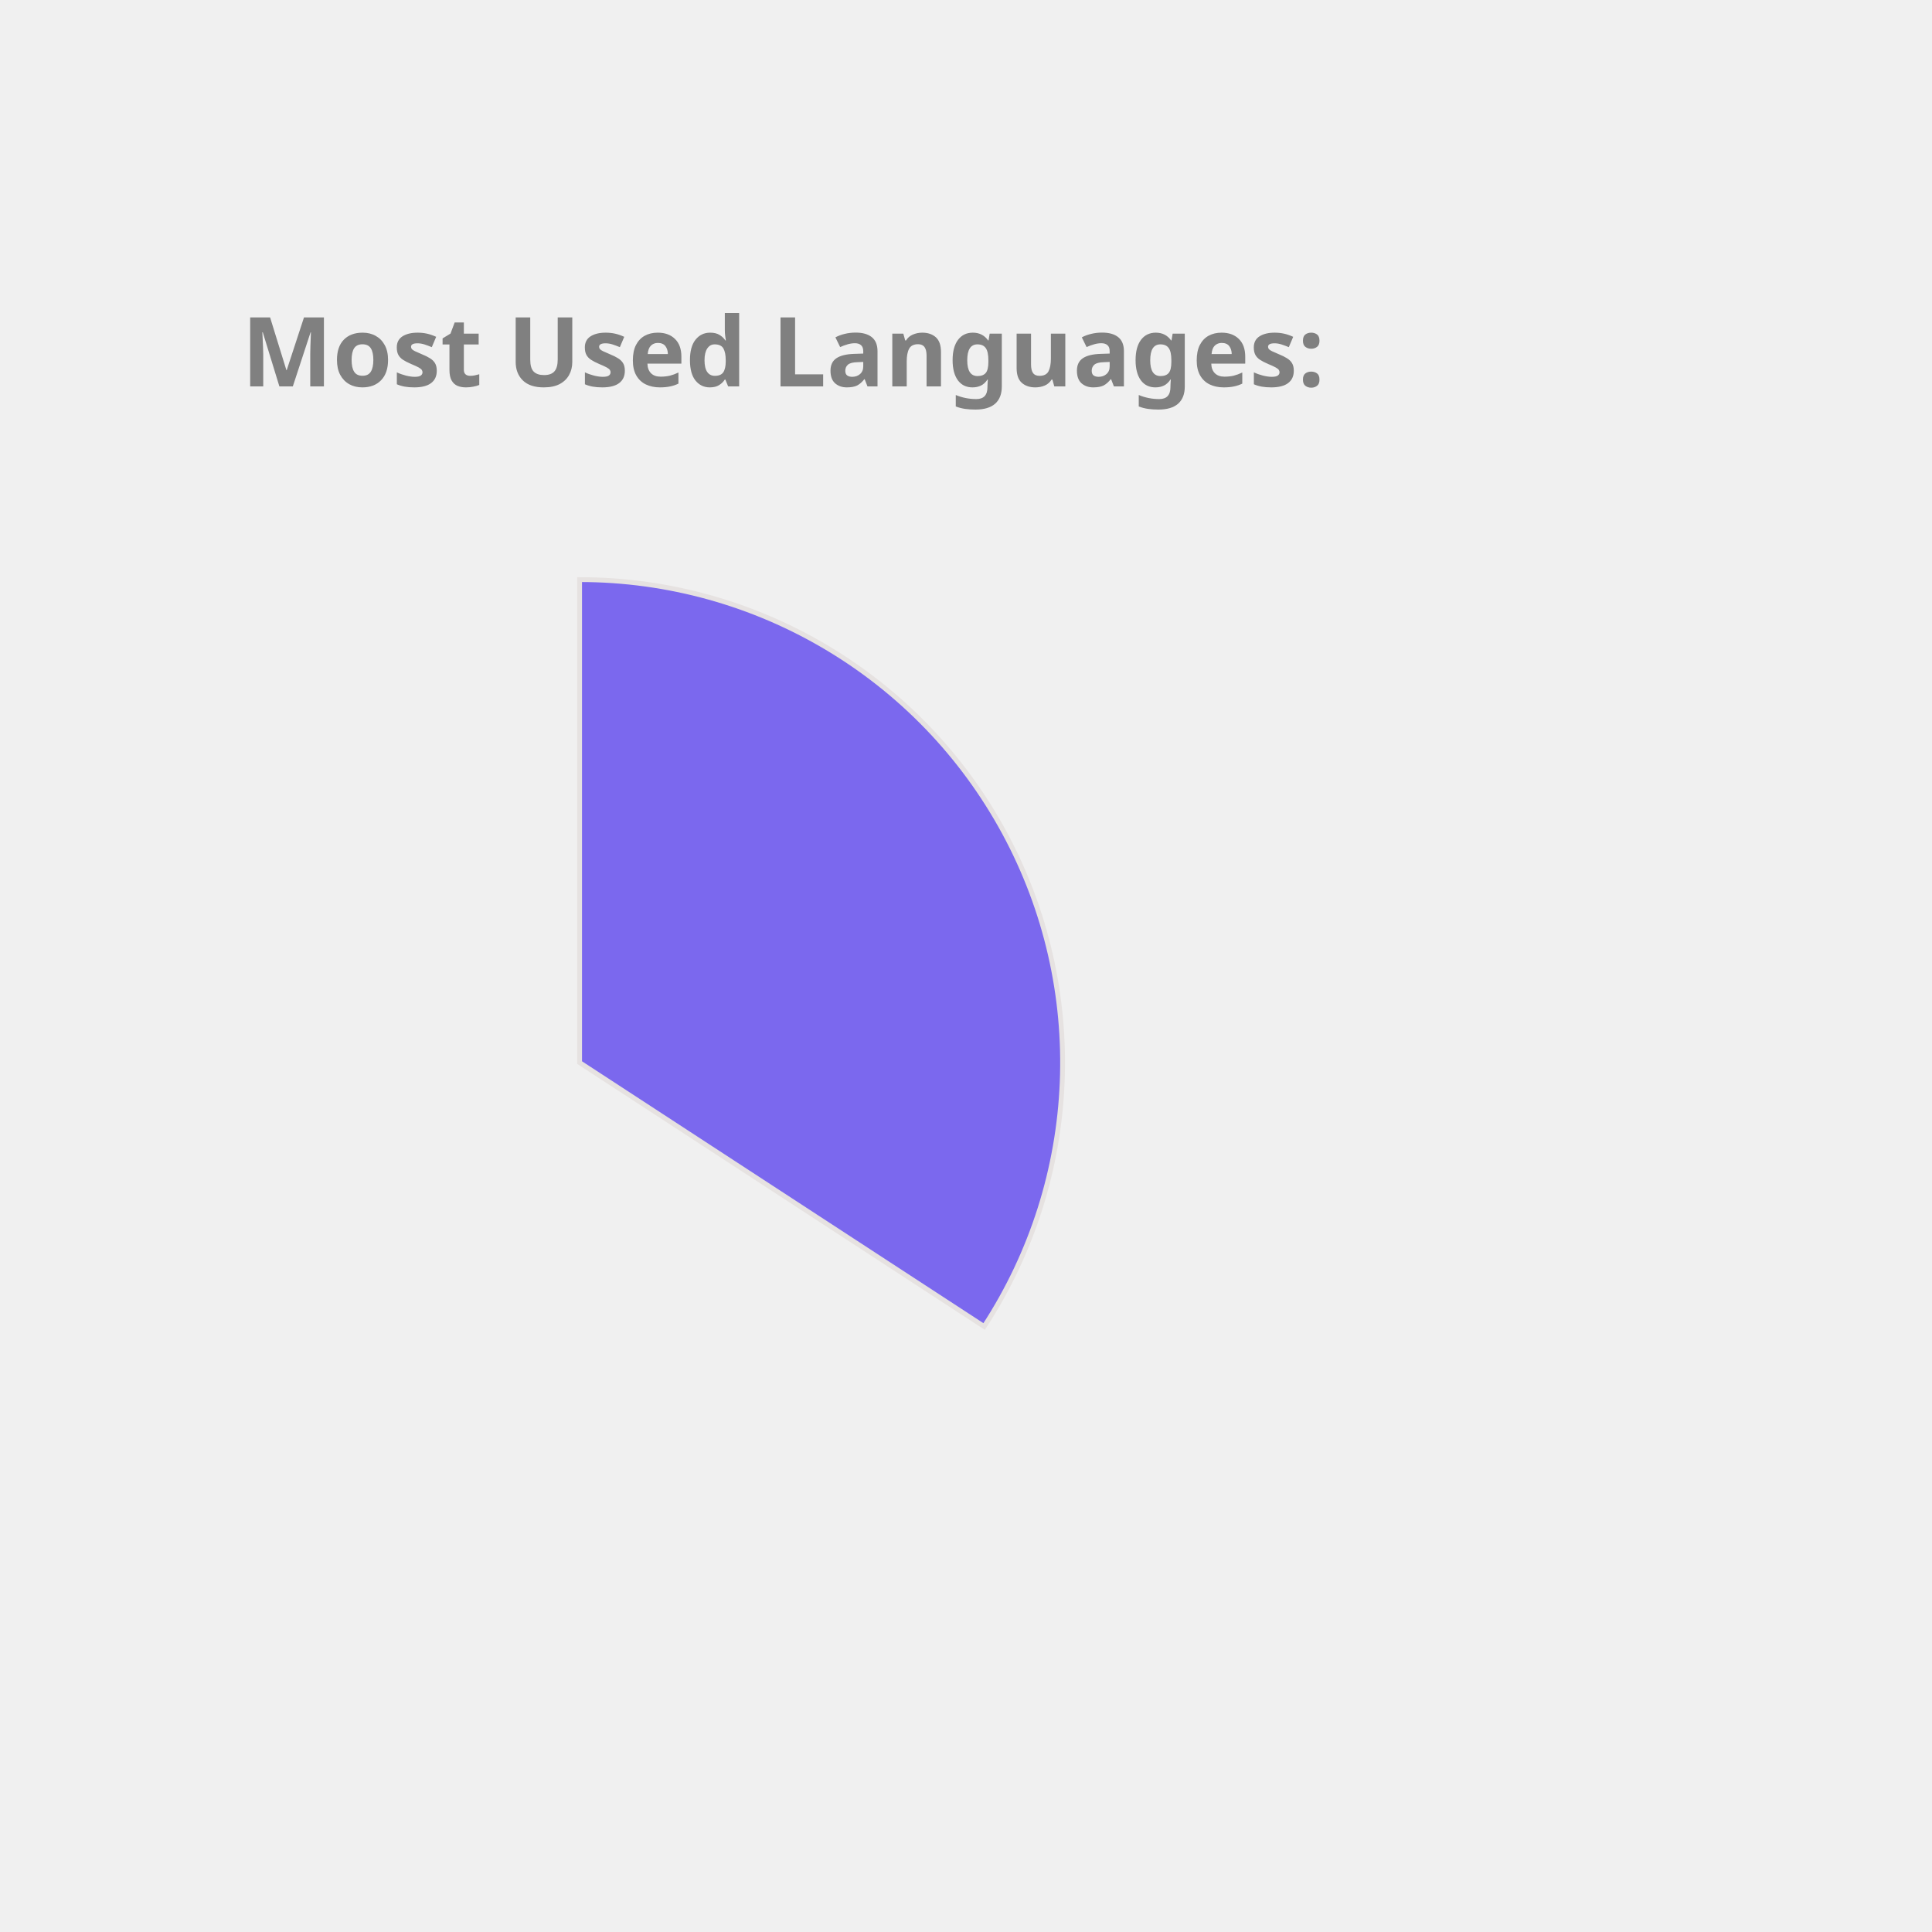
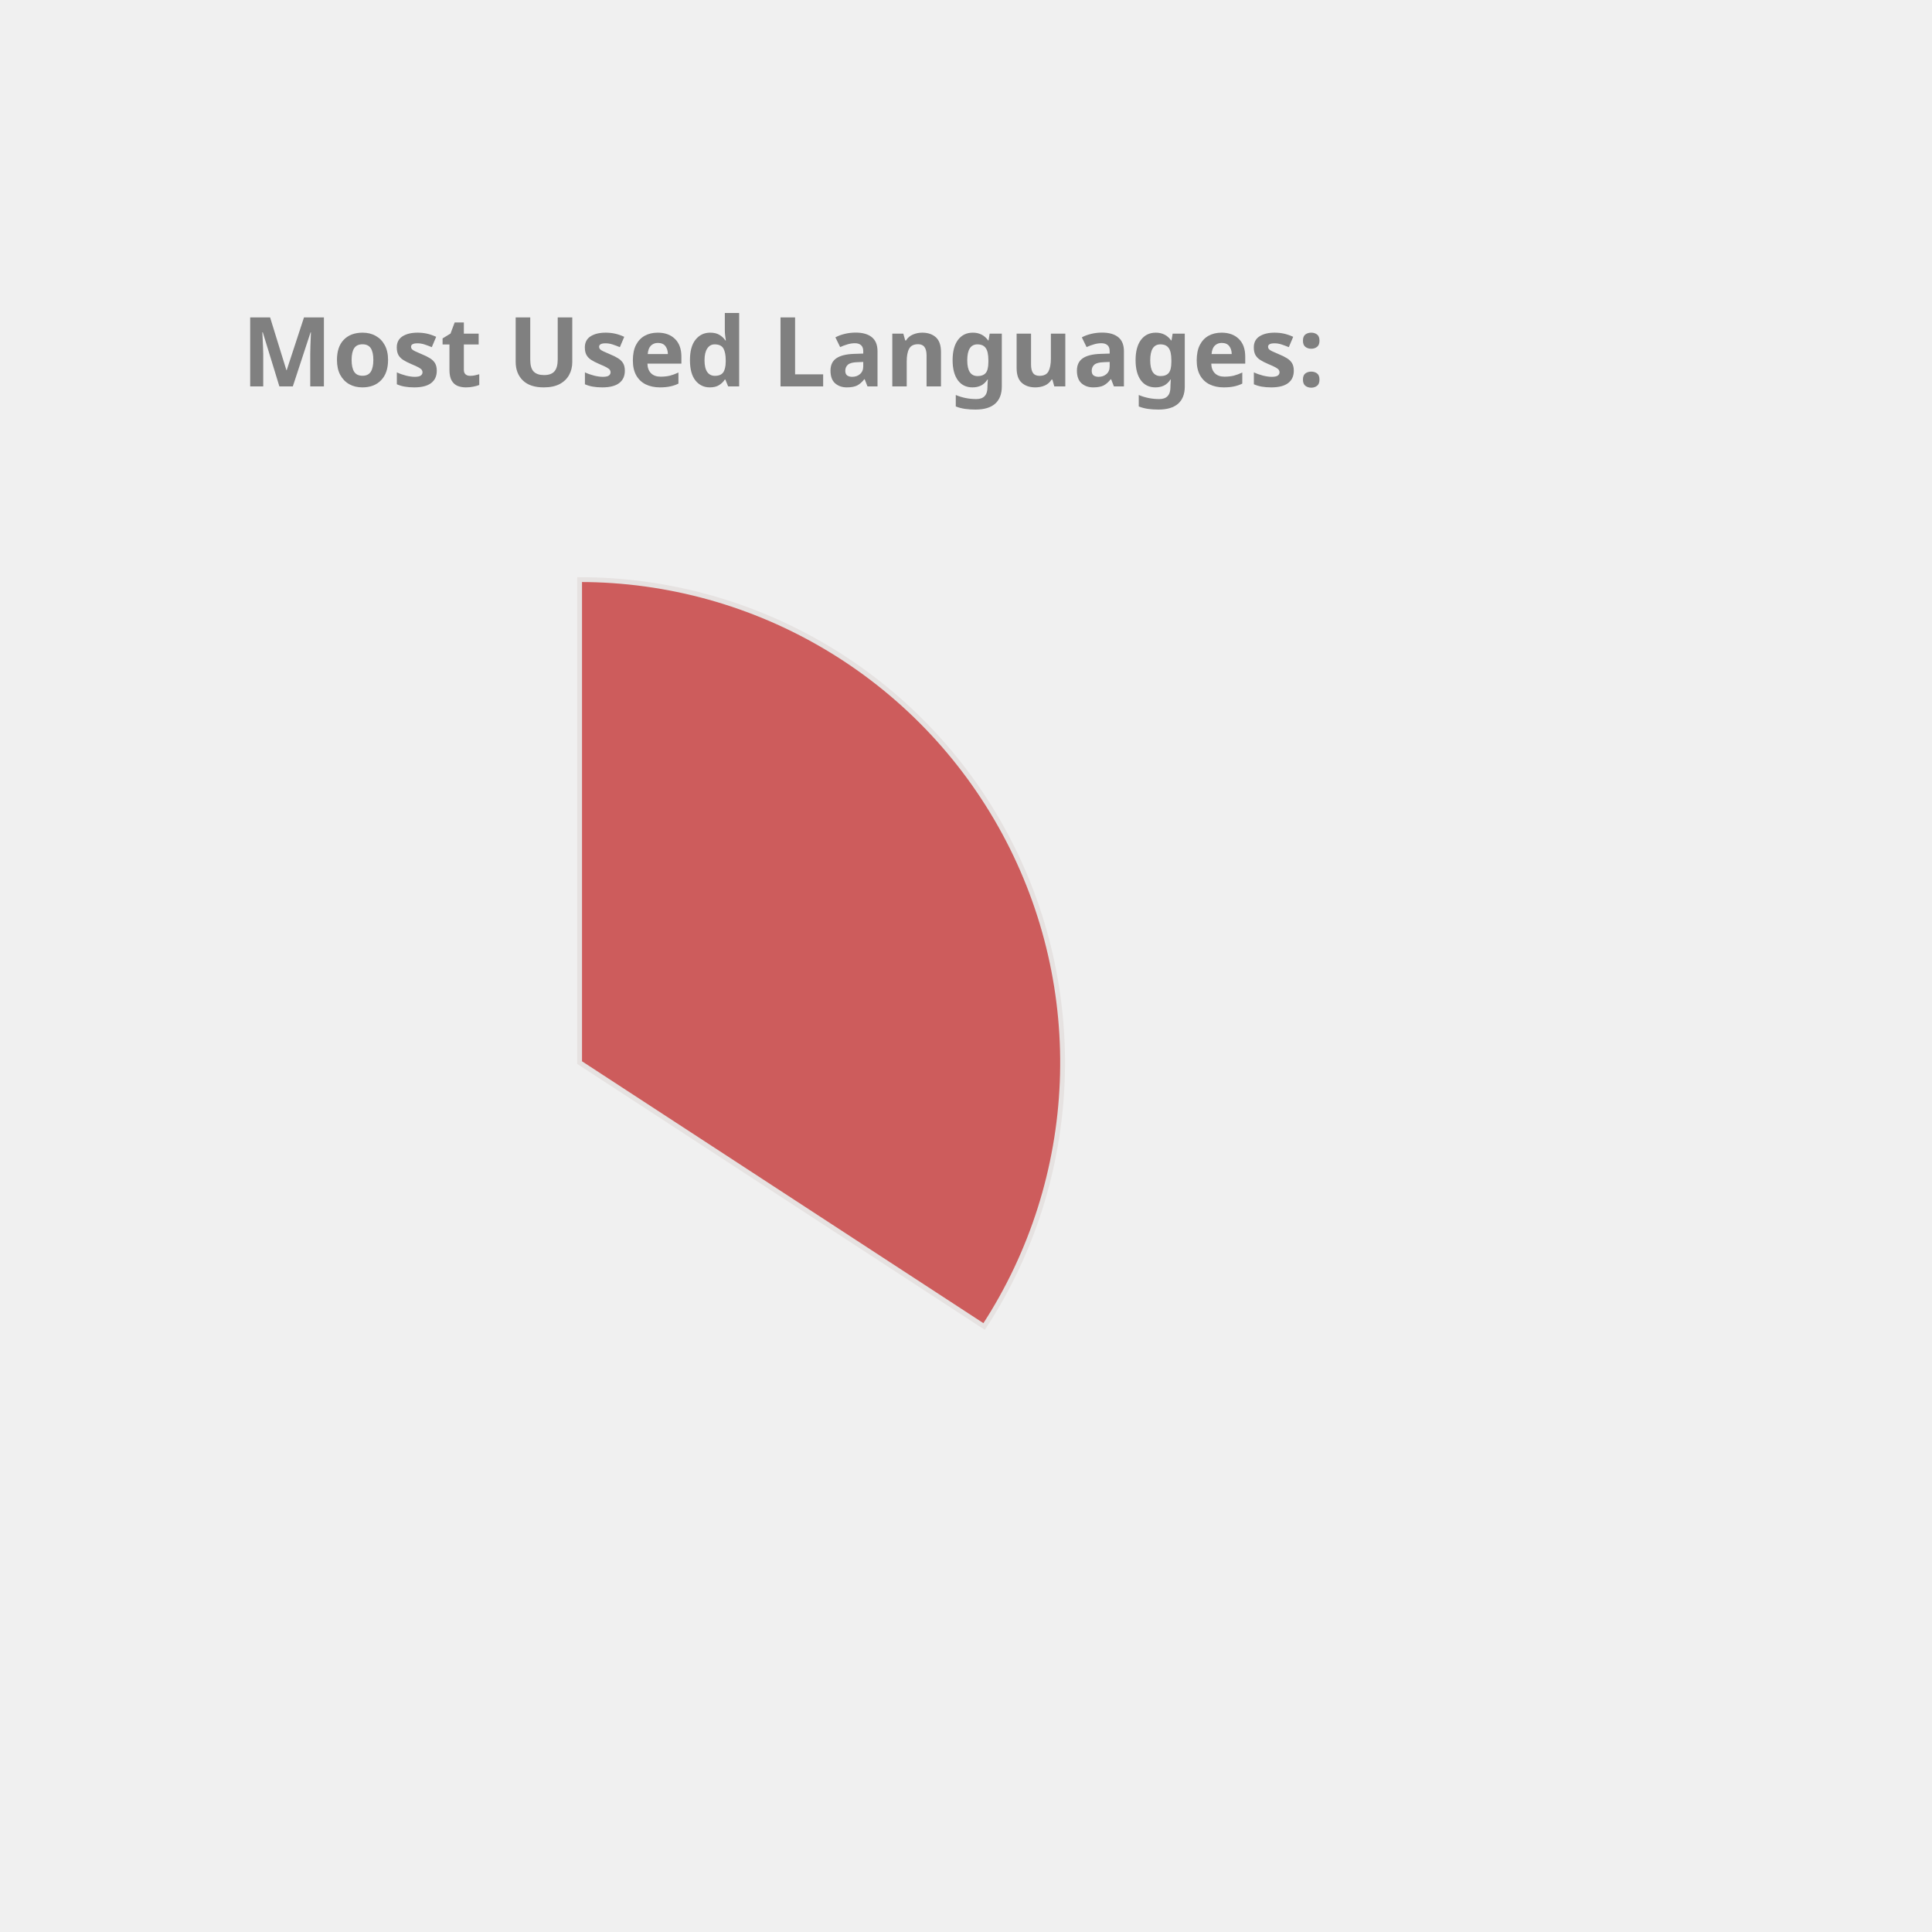
<svg xmlns="http://www.w3.org/2000/svg" height="350px" width="350px" viewBox="0 0 400 400">
  <style> 
        .label {
                font: bold 20px sans-serif;
                color: #404040;
                -webkit-text-stroke: 1px white;
        }

        path {
                stroke: #E6E2E1;
                stroke-width: 1px;
                transform: translate(60px, 100px);
        }

        .path_1 {
                animation: fadeIn 5s linear forwards;
        }

        .path_2 {
                transform: scale(0);
                animation: fadeIn 5s linear forwards 5s;
        }


        
        .path_3 {
                transform: scale(0);
                animation: fadeIn 5s linear forwards 10s;
        }


        .path_4 {
                transform: scale(0);
                animation: fadeIn 5s linear forwards 15s;
        }

        .path_5 {
                transform: scale(0);
                animation: fadeIn 5s linear forwards 20s;
        }

        .path_6 {
                transform: scale(0);
                animation: fadeIn 5s linear forwards 25s;
        }

        .path_7 {
                transform: scale(0);
                animation: fadeIn 5s linear forwards 30s;
        }

        .path_8 {
                transform: scale(0);
                animation: fadeIn 5s linear forwards 35s;
        }

        .path_9 {
                transform: scale(0);
                animation: fadeIn 5s linear forwards 40s;
        }

        .path_10 {
                transform: scale(0);
                animation: fadeIn 5s linear forwards 45s;
        }

        @keyframes fadeIn {
                0% {                        
                        transform: translate(250px, 300px) rotate(0deg) scale(0);
                        
                }
                50% {
                        transform: translate(150px, 220px) rotate(180deg) scale(0.5);
                        
                }
                
                100% {
                        transform: translate(60px, 120px) rotate(360deg) scale(1);
                        
                }
        }
        .txt_1 {
                opacity: 0;
                animation: txtShow 5s linear forwards 0s;
        }

        .txt_2 {
                opacity: 0;
                animation: txtShow 5s linear forwards 5s;
        }

        .txt_3 {
                opacity: 0;
                animation: txtShow 5s linear forwards 10s;
        }

        .txt_4 {
                opacity: 0;
                animation: txtShow 5s linear forwards 15s;
        }

        .txt_5 {
                opacity: 0;
                animation: txtShow 5s linear forwards 20s;
        }

        .txt_6 {
                opacity: 0;
                animation: txtShow 5s linear forwards 25s;
        }

        .txt_7 {
                opacity: 0;
                animation: txtShow 5s linear forwards 30s;
        }

        .txt_8 {
                opacity: 0;
                animation: txtShow 5s linear forwards 35s;
        }

        .txt_9 {
                opacity: 0;
                animation: txtShow 5s linear forwards 40s;
        }

        .txt_10 {
                opacity: 0;
                animation: txtShow 5s linear forwards 45s;
        }

        @keyframes txtShow {
                0% {                        
                        opacity: 0;
                        transform: translate(0px, 0px) scale(0);
                }
                100% {
                        opacity: 1;
                        transform: translate(0px, 0px) scale(1);
                        
                }
        }
</style>
-   <path class="path_1" d="M 60,120 L 60,20 A 100,100 0 0 1 143.753,174.639 Z" fill="MediumSlateBlue" stroke="#fff" stroke-width="2" />
-   <text class="txt_1" x="260" y="150" fill="MediumSlateBlue" stroke="MediumSlateBlue" stroke-width="1">TypeScript</text>
+   <path class="path_1" d="M 60,120 L 60,20 A 100,100 0 0 1 143.753,174.639 Z" fill="IndianRed" stroke="#fff" stroke-width="2" />
+   <text class="txt_1" x="260" y="150" fill="IndianRed" stroke="IndianRed" stroke-width="1">TypeScript</text>
  <path class="path_2" d="M 60,120 L 143.753,174.639 A 100,100 0 0 1 -14.594,186.601 Z" fill="RoyalBlue" stroke="#fff" stroke-width="2" />
  <text class="txt_2" x="260" y="170" fill="RoyalBlue" stroke="RoyalBlue" stroke-width="1">Java</text>
-   <path class="path_3" d="M 60,120 L -14.594,186.601 A 100,100 0 0 1 -33.873,85.536 Z" fill="MediumAquaMarine" stroke="#fff" stroke-width="2" />
-   <text class="txt_3" x="260" y="190" fill="MediumAquaMarine" stroke="MediumAquaMarine" stroke-width="1">JavaScript</text>
-   <path class="path_4" d="M 60,120 L -33.873,85.536 A 100,100 0 0 1 -21.995,62.757 Z" fill="CornflowerBlue" stroke="#fff" stroke-width="2" />
-   <text class="txt_4" x="260" y="210" fill="CornflowerBlue" stroke="CornflowerBlue" stroke-width="1">HTML</text>
-   <path class="path_5" d="M 60,120 L -21.995,62.757 A 100,100 0 0 1 -9.365,47.969 Z" fill="LightSeaGreen" stroke="#fff" stroke-width="2" />
-   <text class="txt_5" x="260" y="230" fill="LightSeaGreen" stroke="LightSeaGreen" stroke-width="1">Sass</text>
-   <path class="path_6" d="M 60,120 L -9.365,47.969 A 100,100 0 0 1 4.835,36.592 Z" fill="Chocolate" stroke="#fff" stroke-width="2" />
-   <text class="txt_6" x="260" y="250" fill="Chocolate" stroke="Chocolate" stroke-width="1">CSS</text>
-   <path class="path_7" d="M 60,120 L 4.835,36.592 A 100,100 0 0 1 20.285,28.225 Z" fill="RosyBrown" stroke="#fff" stroke-width="2" />
-   <text class="txt_7" x="260" y="270" fill="RosyBrown" stroke="RosyBrown" stroke-width="1">MATLAB</text>
-   <path class="path_8" d="M 60,120 L 20.285,28.225 A 100,100 0 0 1 29.098,24.894 Z" fill="DodgerBlue" stroke="#fff" stroke-width="2" />
-   <text class="txt_8" x="260" y="290" fill="DodgerBlue" stroke="DodgerBlue" stroke-width="1">C++</text>
-   <path class="path_9" d="M 60,120 L 29.098,24.894 A 100,100 0 0 1 36.35,22.837 Z" fill="Coral" stroke="#fff" stroke-width="2" />
-   <text class="txt_9" x="260" y="310" fill="Coral" stroke="Coral" stroke-width="1">Python</text>
-   <path class="path_10" d="M 60,120 L 36.35,22.837 A 100,100 0 0 1 43.117,21.436 Z" fill="Tan" stroke="#fff" stroke-width="2" />
-   <text class="txt_10" x="260" y="330" fill="Tan" stroke="Tan" stroke-width="1">Batchfile</text>
+   <path class="path_3" d="M 60,120 L -14.594,186.601 A 100,100 0 0 1 -33.873,85.536 Z" fill="DarkKhaki" stroke="#fff" stroke-width="2" />
+   <text class="txt_3" x="260" y="190" fill="DarkKhaki" stroke="DarkKhaki" stroke-width="1">JavaScript</text>
+   <path class="path_4" d="M 60,120 L -33.873,85.536 A 100,100 0 0 1 -21.995,62.757 Z" fill="Tan" stroke="#fff" stroke-width="2" />
+   <text class="txt_4" x="260" y="210" fill="Tan" stroke="Tan" stroke-width="1">HTML</text>
+   <path class="path_5" d="M 60,120 L -21.995,62.757 A 100,100 0 0 1 -9.365,47.969 Z" fill="Tomato" stroke="#fff" stroke-width="2" />
+   <text class="txt_5" x="260" y="230" fill="Tomato" stroke="Tomato" stroke-width="1">Sass</text>
+   <path class="path_6" d="M 60,120 L -9.365,47.969 A 100,100 0 0 1 4.835,36.592 Z" fill="LightSeaGreen" stroke="#fff" stroke-width="2" />
+   <text class="txt_6" x="260" y="250" fill="LightSeaGreen" stroke="LightSeaGreen" stroke-width="1">CSS</text>
+   <path class="path_7" d="M 60,120 L 4.835,36.592 A 100,100 0 0 1 20.285,28.225 Z" fill="Orchid" stroke="#fff" stroke-width="2" />
+   <text class="txt_7" x="260" y="270" fill="Orchid" stroke="Orchid" stroke-width="1">MATLAB</text>
+   <path class="path_8" d="M 60,120 L 20.285,28.225 A 100,100 0 0 1 29.098,24.894 Z" fill="SteelBlue" stroke="#fff" stroke-width="2" />
+   <text class="txt_8" x="260" y="290" fill="SteelBlue" stroke="SteelBlue" stroke-width="1">C++</text>
+   <path class="path_9" d="M 60,120 L 29.098,24.894 A 100,100 0 0 1 36.35,22.837 Z" fill="MediumSlateBlue" stroke="#fff" stroke-width="2" />
+   <text class="txt_9" x="260" y="310" fill="MediumSlateBlue" stroke="MediumSlateBlue" stroke-width="1">Python</text>
+   <path class="path_10" d="M 60,120 L 36.35,22.837 A 100,100 0 0 1 43.117,21.436 Z" fill="MediumTurquoise" stroke="#fff" stroke-width="2" />
+   <text class="txt_10" x="260" y="330" fill="MediumTurquoise" stroke="MediumTurquoise" stroke-width="1">Batchfile</text>
  <g class="label">
    <text x="50" y="80" fill="grey">Most Used Languages:</text>
  </g>
</svg>
